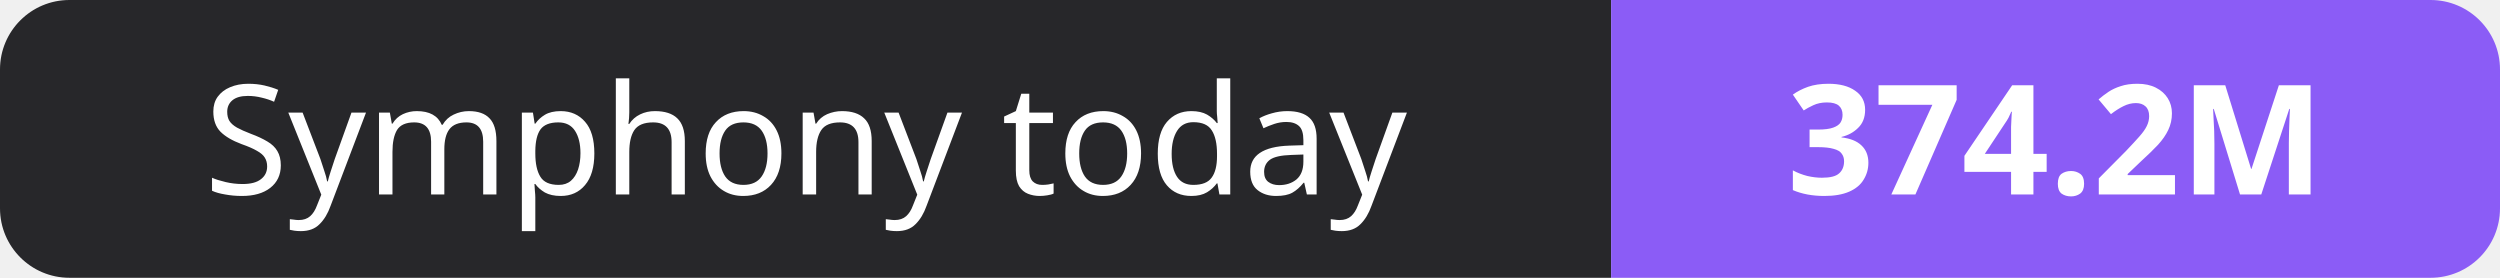
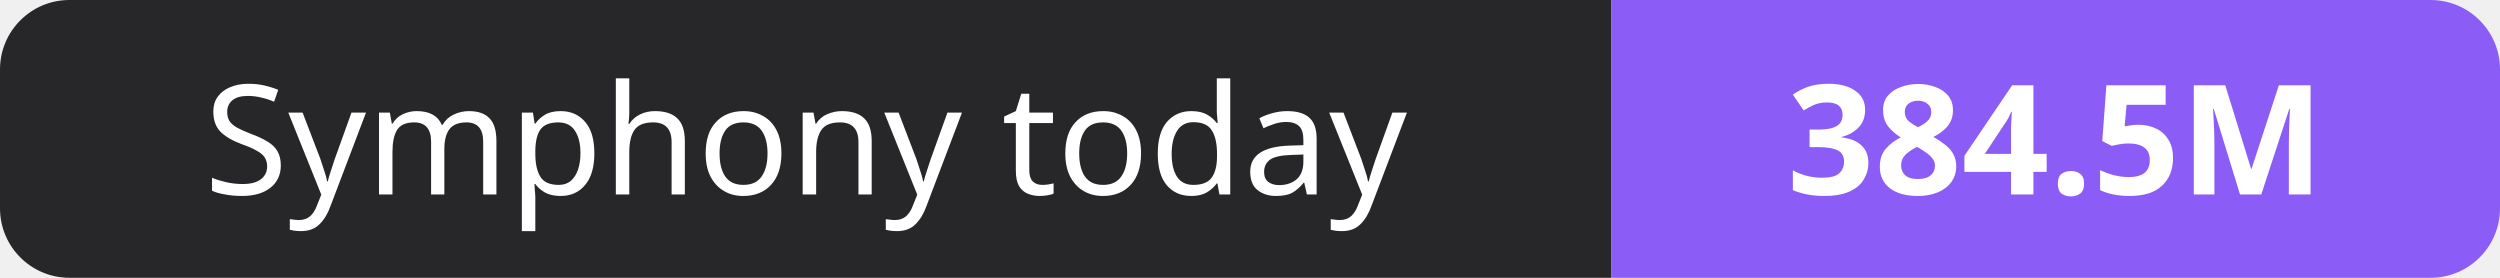
- <svg xmlns="http://www.w3.org/2000/svg" width="180" height="20" role="img" aria-label="Symphony today: 374.2M">
+ <svg xmlns="http://www.w3.org/2000/svg" width="180" height="20" role="img" aria-label="Symphony today: 384.5M">
  <clipPath id="r">
    <rect width="180" height="20" rx="5" fill="#fff" />
  </clipPath>
  <g clip-path="url(#r)">
    <rect width="116" height="20" fill="#27272a" />
    <rect x="116" width="64" height="20" fill="#8b5cf6" />
  </g>
  <g fill="#fff" text-anchor="middle" font-family="Verdana,Geneva,sans-serif" font-size="11">
    <text x="58.0" y="14">Symphony today</text>
-     <text x="148.0" y="14" font-weight="700">374.2M</text>
+     <text x="148.0" y="14" font-weight="700">384.5M</text>
  </g>
</svg>
